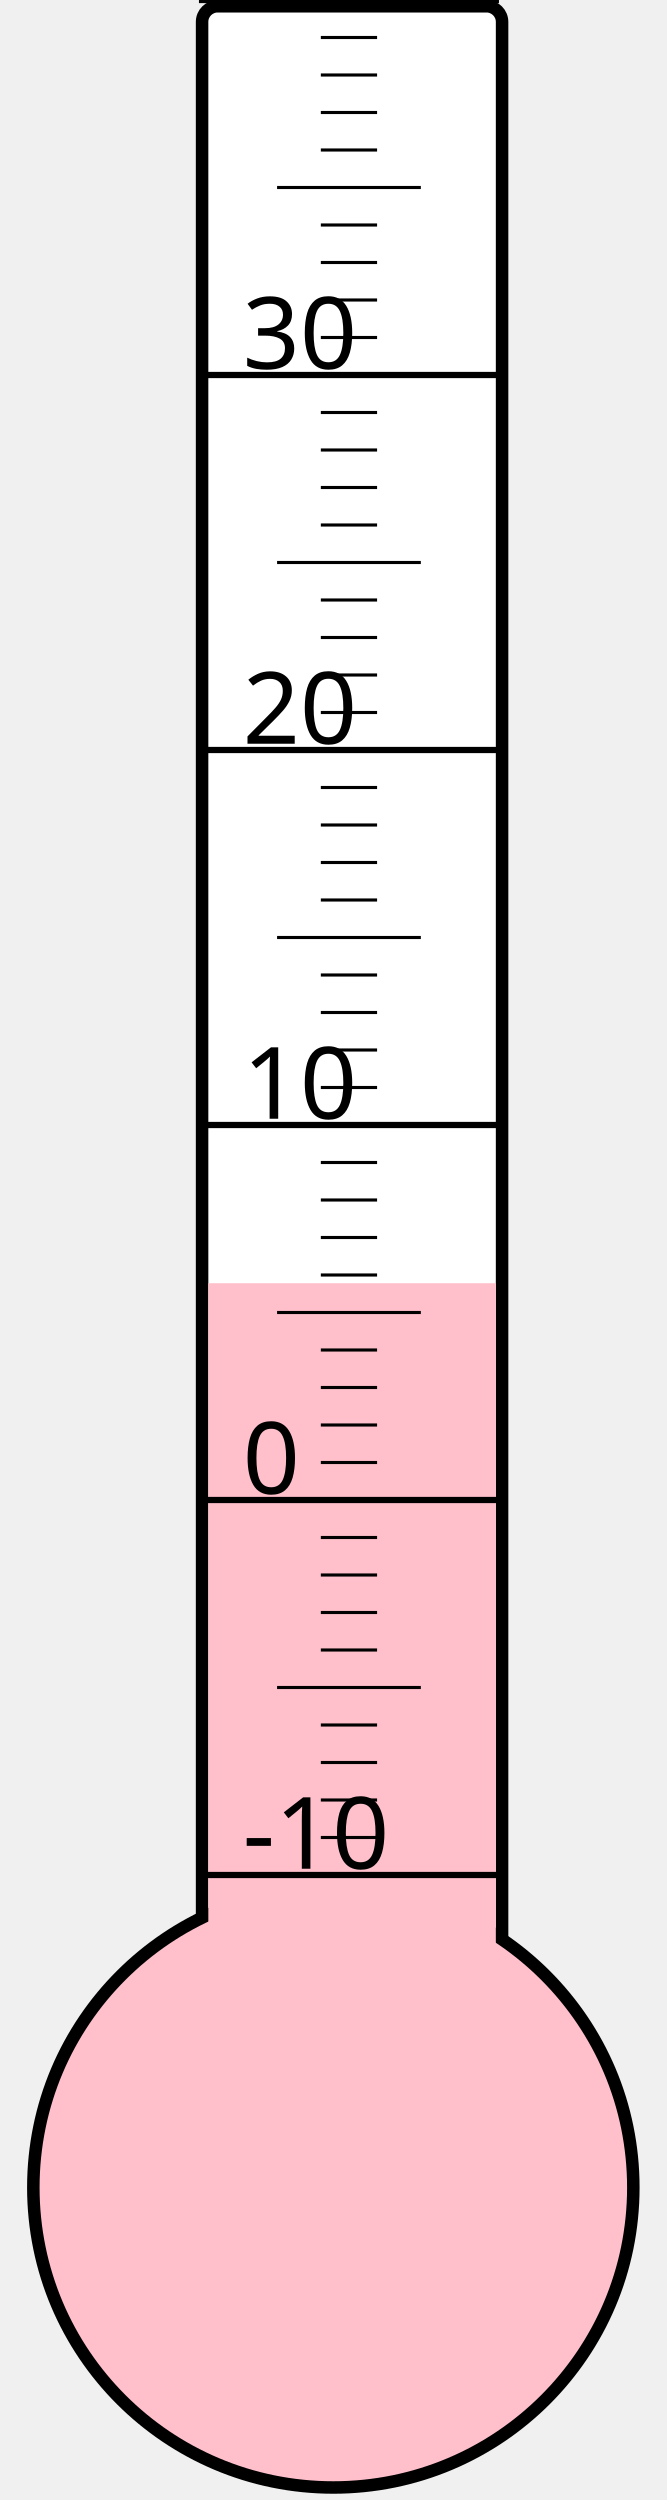
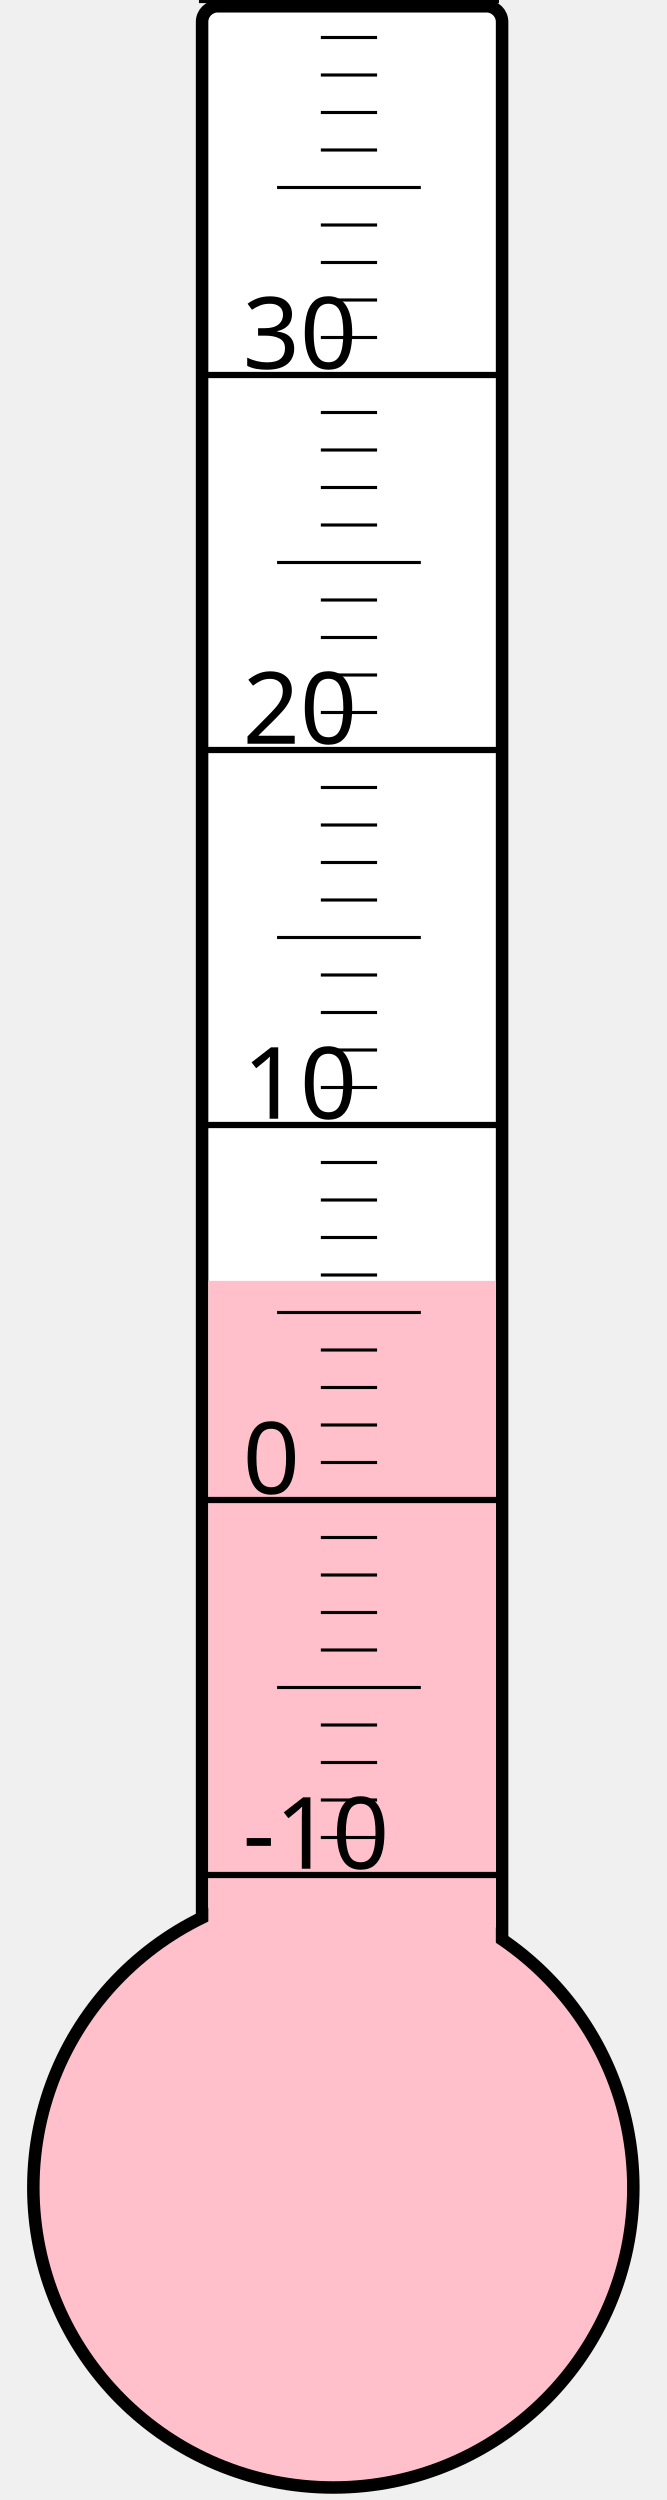
<svg xmlns="http://www.w3.org/2000/svg" width="40px" height="150px" viewBox="0 0 200 800">
  <rect width="200" height="800" x="0" y="0" style="fill: #ffffeb; fill-opacity: 0;" />
  <rect width="96" height="680" x="58" y="2" rx="5" ry="5" style="fill: white; fill-opacity: 1; stroke: black; stroke-width: 4;" />
  <circle cx="100" cy="700" r="96" style="fill: pink; stroke: black; stroke-width: 4;" />
-   <rect width="92" height="289.375" x="60" y="410.625" style="fill: pink; fill-opacity: 1; stroke-width: 0;" />
+   <rect width="92" height="290.125" x="60" y="409.875" style="fill: pink; fill-opacity: 1; stroke-width: 0;" />
  <text x="71" y="598" style="font-family: sans-serif; font-size: 24pt;">-10</text>
  <text x="71" y="478" style="font-family: sans-serif; font-size: 24pt;">0</text>
  <text x="71" y="358" style="font-family: sans-serif; font-size: 24pt;">10</text>
  <text x="71" y="238" style="font-family: sans-serif; font-size: 24pt;">20</text>
  <text x="71" y="118" style="font-family: sans-serif; font-size: 24pt;">30</text>
  <g style="stroke: black;">
    <line x1="57" y1="600" x2="153" y2="600" style="stroke-width: 2;" />
    <line x1="96" y1="588" x2="114" y2="588" style="stroke-width: 1;" />
    <line x1="96" y1="576" x2="114" y2="576" style="stroke-width: 1;" />
    <line x1="96" y1="564" x2="114" y2="564" style="stroke-width: 1;" />
    <line x1="96" y1="552" x2="114" y2="552" style="stroke-width: 1;" />
    <line x1="82" y1="540" x2="128" y2="540" style="stroke-width: 1;" />
    <line x1="96" y1="528" x2="114" y2="528" style="stroke-width: 1;" />
    <line x1="96" y1="516" x2="114" y2="516" style="stroke-width: 1;" />
    <line x1="96" y1="504" x2="114" y2="504" style="stroke-width: 1;" />
    <line x1="96" y1="492" x2="114" y2="492" style="stroke-width: 1;" />
    <line x1="57" y1="480" x2="153" y2="480" style="stroke-width: 2;" />
    <line x1="96" y1="468" x2="114" y2="468" style="stroke-width: 1;" />
    <line x1="96" y1="456" x2="114" y2="456" style="stroke-width: 1;" />
    <line x1="96" y1="444" x2="114" y2="444" style="stroke-width: 1;" />
    <line x1="96" y1="432" x2="114" y2="432" style="stroke-width: 1;" />
    <line x1="82" y1="420" x2="128" y2="420" style="stroke-width: 1;" />
    <line x1="96" y1="408" x2="114" y2="408" style="stroke-width: 1;" />
    <line x1="96" y1="396" x2="114" y2="396" style="stroke-width: 1;" />
    <line x1="96" y1="384" x2="114" y2="384" style="stroke-width: 1;" />
    <line x1="96" y1="372" x2="114" y2="372" style="stroke-width: 1;" />
    <line x1="57" y1="360" x2="153" y2="360" style="stroke-width: 2;" />
    <line x1="96" y1="348" x2="114" y2="348" style="stroke-width: 1;" />
    <line x1="96" y1="336" x2="114" y2="336" style="stroke-width: 1;" />
    <line x1="96" y1="324" x2="114" y2="324" style="stroke-width: 1;" />
    <line x1="96" y1="312" x2="114" y2="312" style="stroke-width: 1;" />
    <line x1="82" y1="300" x2="128" y2="300" style="stroke-width: 1;" />
    <line x1="96" y1="288" x2="114" y2="288" style="stroke-width: 1;" />
    <line x1="96" y1="276" x2="114" y2="276" style="stroke-width: 1;" />
    <line x1="96" y1="264" x2="114" y2="264" style="stroke-width: 1;" />
    <line x1="96" y1="252" x2="114" y2="252" style="stroke-width: 1;" />
    <line x1="57" y1="240" x2="153" y2="240" style="stroke-width: 2;" />
    <line x1="96" y1="228" x2="114" y2="228" style="stroke-width: 1;" />
    <line x1="96" y1="216" x2="114" y2="216" style="stroke-width: 1;" />
    <line x1="96" y1="204" x2="114" y2="204" style="stroke-width: 1;" />
    <line x1="96" y1="192" x2="114" y2="192" style="stroke-width: 1;" />
    <line x1="82" y1="180" x2="128" y2="180" style="stroke-width: 1;" />
    <line x1="96" y1="168" x2="114" y2="168" style="stroke-width: 1;" />
    <line x1="96" y1="156" x2="114" y2="156" style="stroke-width: 1;" />
    <line x1="96" y1="144" x2="114" y2="144" style="stroke-width: 1;" />
    <line x1="96" y1="132" x2="114" y2="132" style="stroke-width: 1;" />
    <line x1="57" y1="120" x2="153" y2="120" style="stroke-width: 2;" />
    <line x1="96" y1="108" x2="114" y2="108" style="stroke-width: 1;" />
    <line x1="96" y1="96" x2="114" y2="96" style="stroke-width: 1;" />
    <line x1="96" y1="84" x2="114" y2="84" style="stroke-width: 1;" />
    <line x1="96" y1="72" x2="114" y2="72" style="stroke-width: 1;" />
    <line x1="82" y1="60" x2="128" y2="60" style="stroke-width: 1;" />
    <line x1="96" y1="48" x2="114" y2="48" style="stroke-width: 1;" />
    <line x1="96" y1="36" x2="114" y2="36" style="stroke-width: 1;" />
    <line x1="96" y1="24" x2="114" y2="24" style="stroke-width: 1;" />
    <line x1="96" y1="12" x2="114" y2="12" style="stroke-width: 1;" />
    <line x1="57" y1="0" x2="153" y2="0" style="stroke-width: 2;" />
  </g>
</svg>
